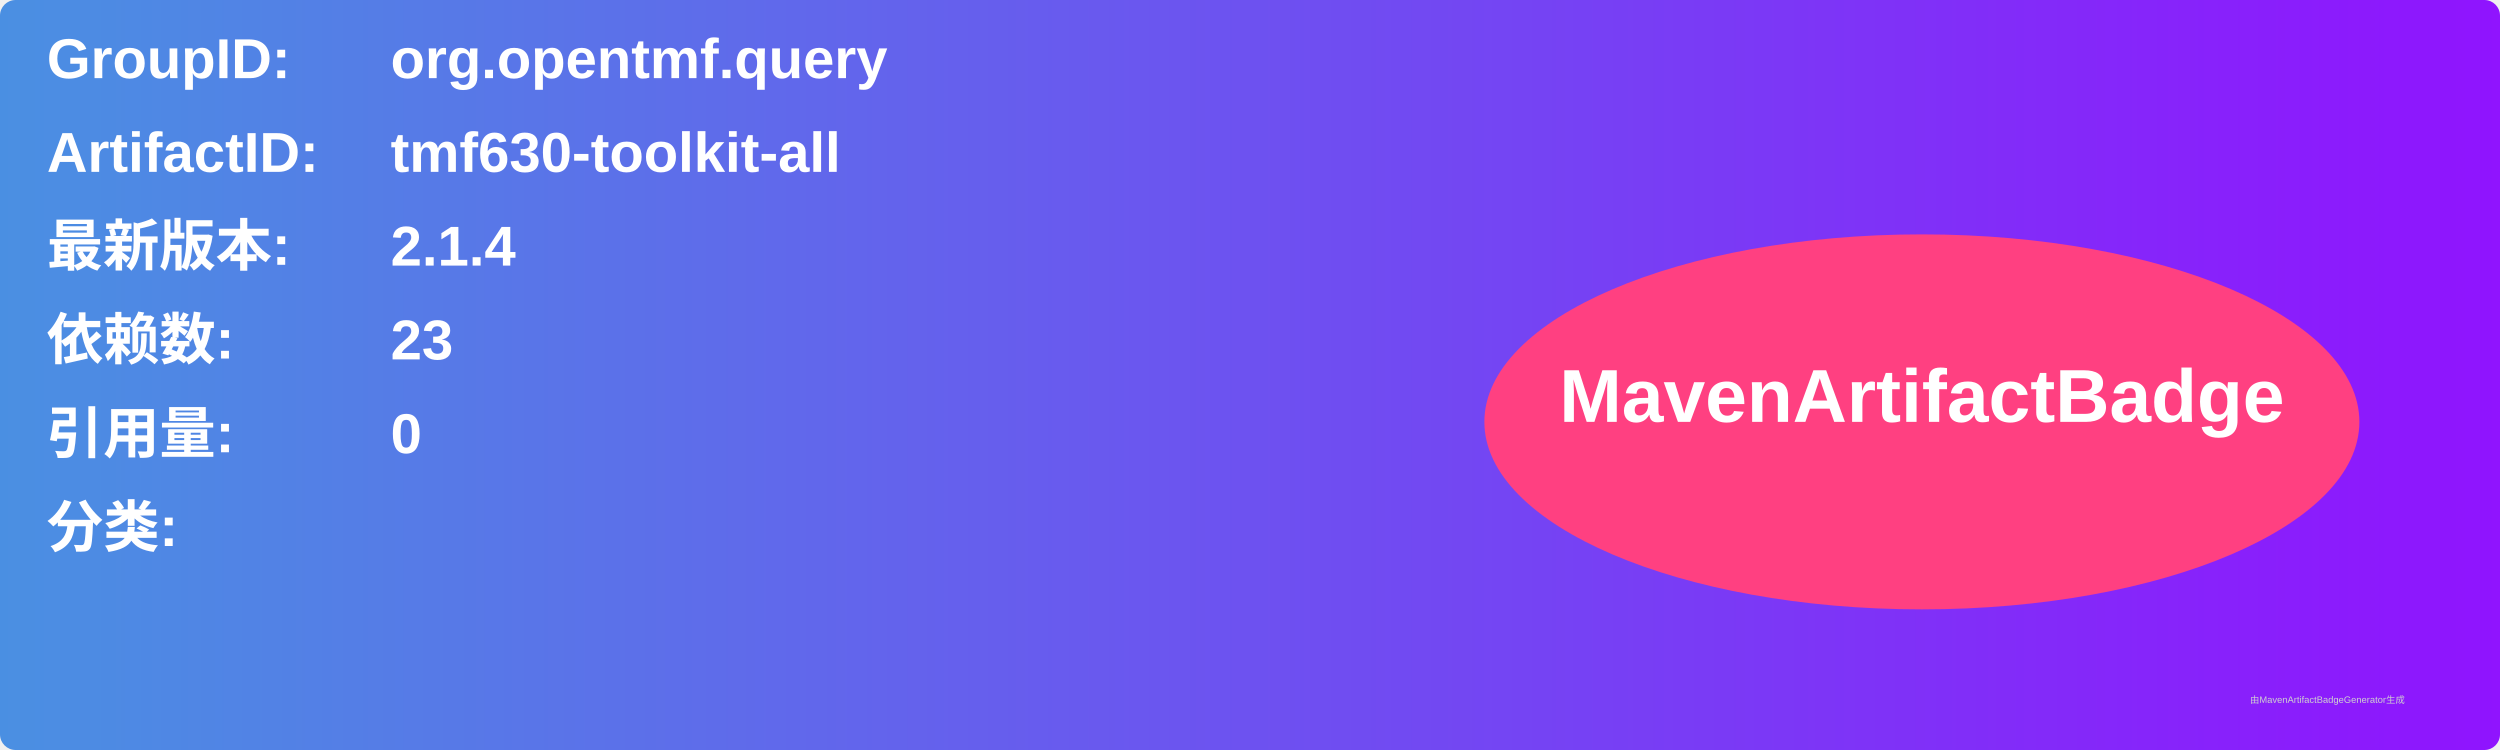
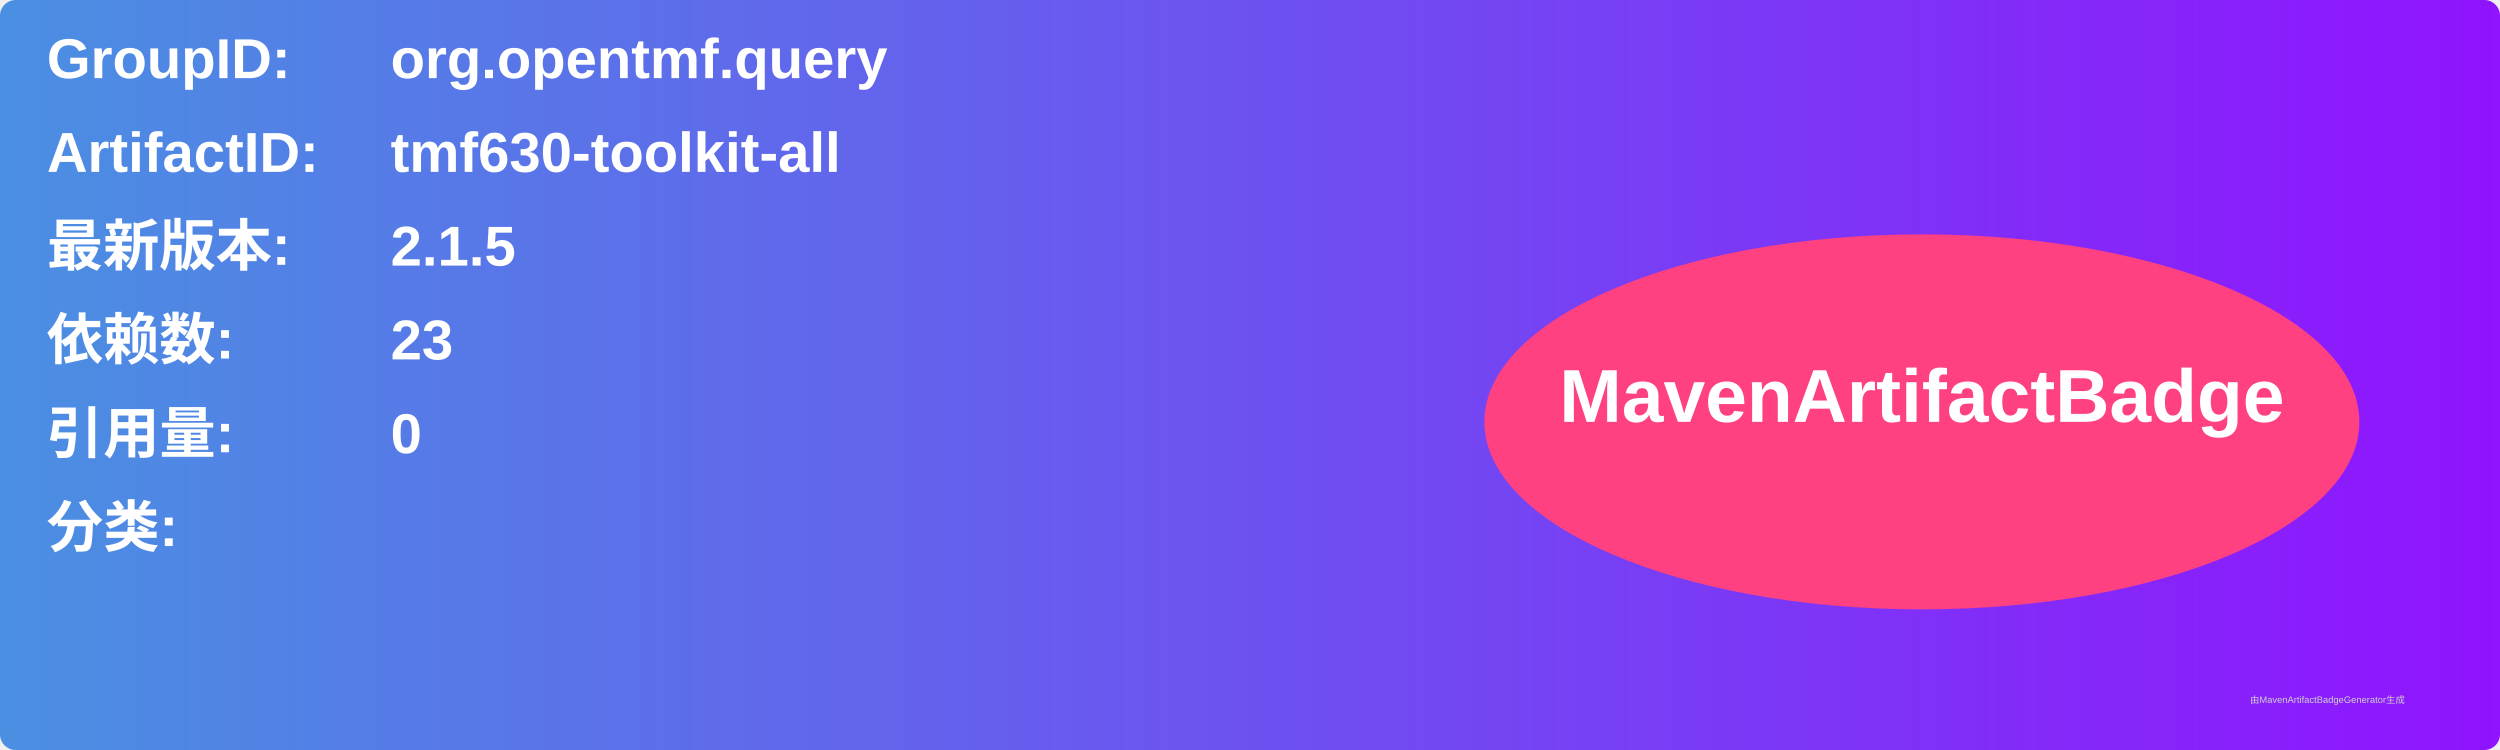
<svg xmlns="http://www.w3.org/2000/svg" width="800" height="240" viewBox="0 0 800 240">
  <linearGradient id="grad" x1="0%" y1="0%" x2="100%" y2="0%">
    <stop offset="0%" stop-color="#4a90e2" />
    <stop offset="100%" stop-color="#9013fe" />
  </linearGradient>
  <rect width="100%" height="100%" rx="5" ry="5" fill="url(#grad)" />
  <g transform="translate(15, 15)">
    <text x="0" y="10" font-family="Arial" font-size="18" fill="white" font-weight="bold" width="260">GroupID:</text>
    <text x="110" y="10" font-family="Arial" font-size="18" fill="white" font-weight="bold" width="460">org.opentmf.query</text>
    <text x="0" y="40" font-family="Arial" font-size="18" fill="white" font-weight="bold" width="260">ArtifactID:</text>
    <text x="110" y="40" font-family="Arial" font-size="18" fill="white" font-weight="bold" width="460">tmf630-toolkit-all</text>
    <text x="0" y="70" font-family="Arial" font-size="18" fill="white" font-weight="bold">最新版本:</text>
    <text x="110" y="70" font-family="Arial" font-size="18" fill="white" font-weight="bold">
-       <tspan font-weight="bold">2.1.4</tspan>
+       <tspan font-weight="bold">2.1.5</tspan>
    </text>
    <text x="0" y="100" font-family="Arial" font-size="18" fill="white" font-weight="bold">依赖数: </text>
    <text x="110" y="100" font-family="Arial" font-size="18" fill="white">
      <tspan font-weight="bold">23</tspan>
    </text>
    <text x="0" y="130" font-family="Arial" font-size="18" fill="white" font-weight="bold">引用量: </text>
    <text x="110" y="130" font-family="Arial" font-size="18" fill="white">
      <tspan font-weight="bold">0</tspan>
    </text>
    <text x="0" y="160" font-family="Arial" font-size="18" fill="white" font-weight="bold">分类:</text>
    <text x="10" y="190" font-family="Arial" font-size="10" fill="white">
      <tspan font-weight="bold" />
    </text>
    <ellipse cx="600" cy="120" rx="140" ry="60" fill="#ff4081" />
    <text x="600" y="120" text-anchor="middle" font-family="Arial" font-size="24" fill="white" font-weight="bold">MavenArtifactBadge</text>
  </g>
  <text x="720" y="225" font-family="Arial" font-size="3" fill="#d0d0d0">由MavenArtifactBadgeGenerator生成</text>
</svg>
